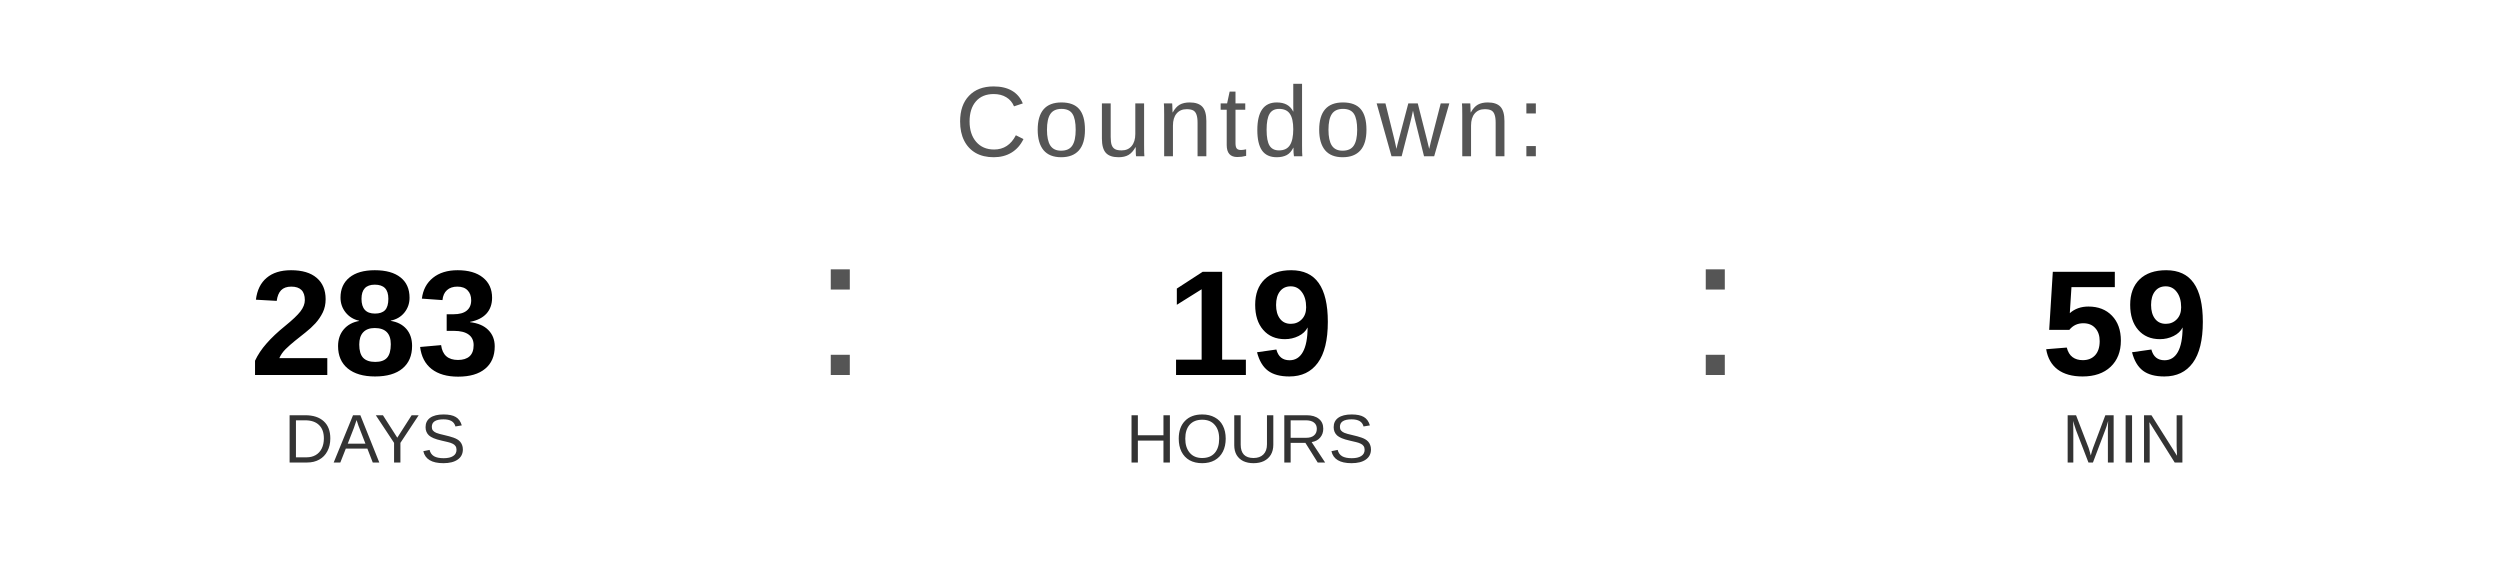
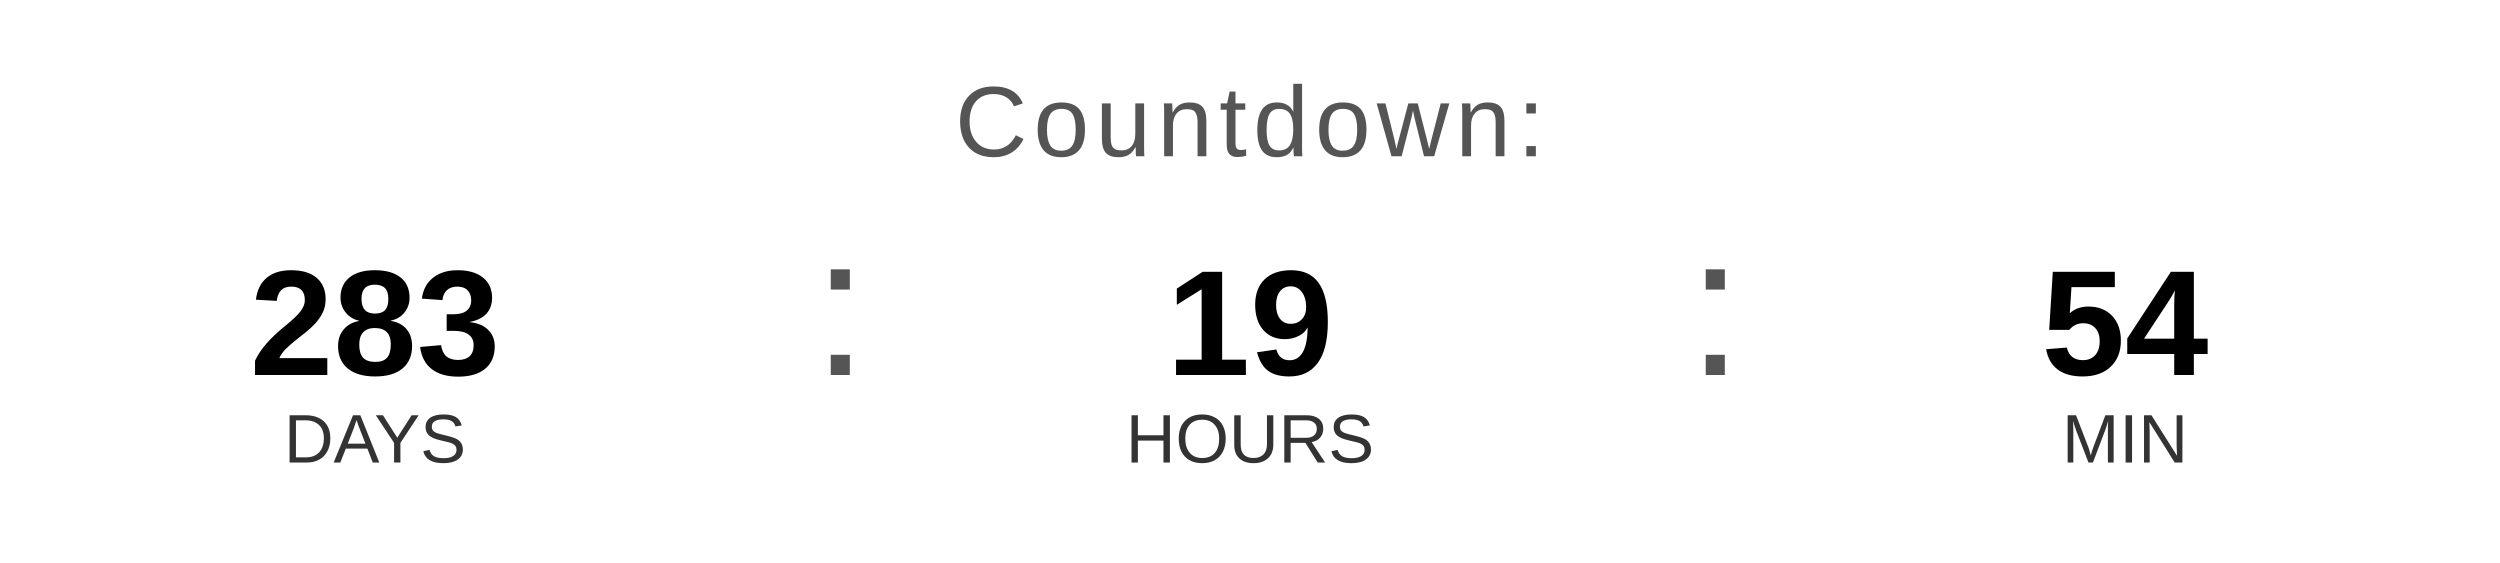
<svg xmlns="http://www.w3.org/2000/svg" width="400" height="90" viewBox="0 0 400 90">
  <text x="200" y="25" font-family="Arial, Helvetica, sans-serif" font-size="16" fill="#555555" text-anchor="middle" letter-spacing="1">
    Countdown:
  </text>
  <text x="60" y="60" font-family="Arial, Helvetica, sans-serif" font-size="24" font-weight="bold" fill="#000000" text-anchor="middle">283</text>
  <text x="60" y="74" font-family="Arial, Helvetica, sans-serif" font-size="11" fill="#333333" text-anchor="middle">DAYS</text>
  <text x="130" y="60" font-family="Arial, sans-serif" font-size="32" fill="#555555">:</text>
  <text x="200" y="60" font-family="Arial, Helvetica, sans-serif" font-size="24" font-weight="bold" fill="#000000" text-anchor="middle">19</text>
  <text x="200" y="74" font-family="Arial, Helvetica, sans-serif" font-size="11" fill="#333333" text-anchor="middle">HOURS</text>
  <text x="270" y="60" font-family="Arial, sans-serif" font-size="32" fill="#555555">:</text>
-   <text x="340" y="60" font-family="Arial, Helvetica, sans-serif" font-size="24" font-weight="bold" fill="#000000" text-anchor="middle">59</text>
+   <text x="340" y="60" font-family="Arial, Helvetica, sans-serif" font-size="24" font-weight="bold" fill="#000000" text-anchor="middle">54</text>
  <text x="340" y="74" font-family="Arial, Helvetica, sans-serif" font-size="11" fill="#333333" text-anchor="middle">MIN</text>
</svg>
